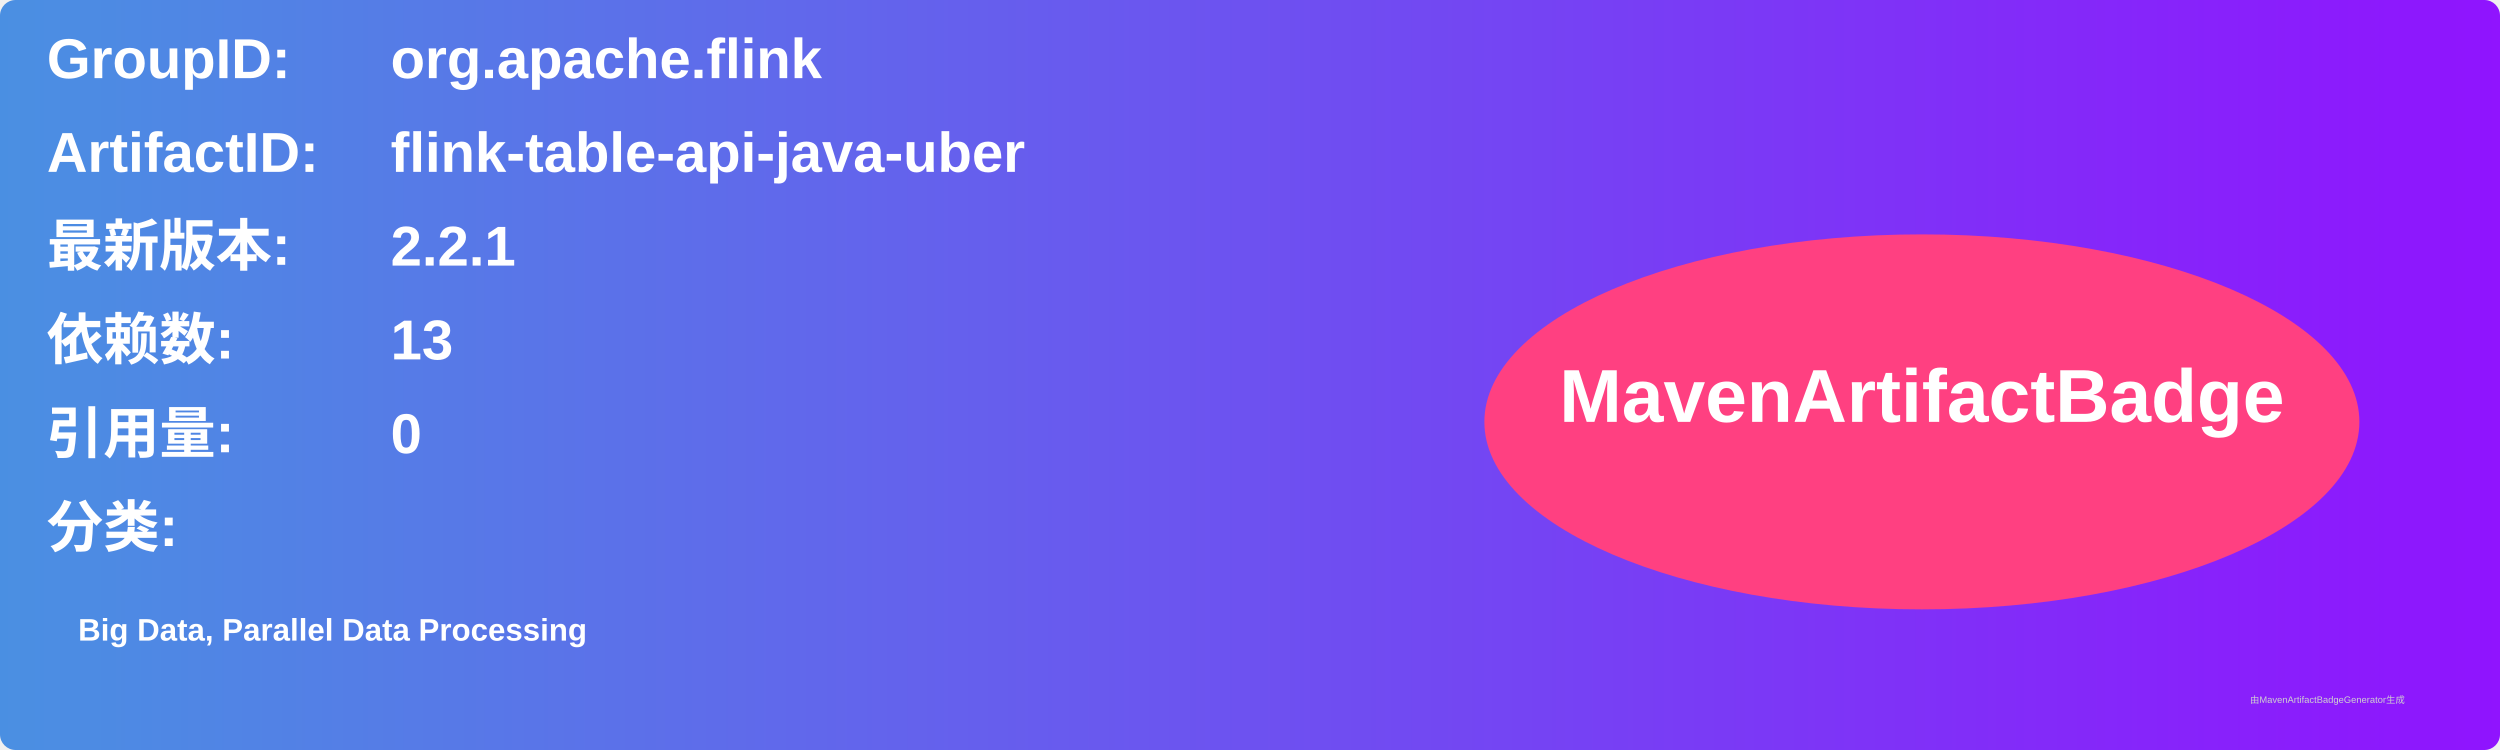
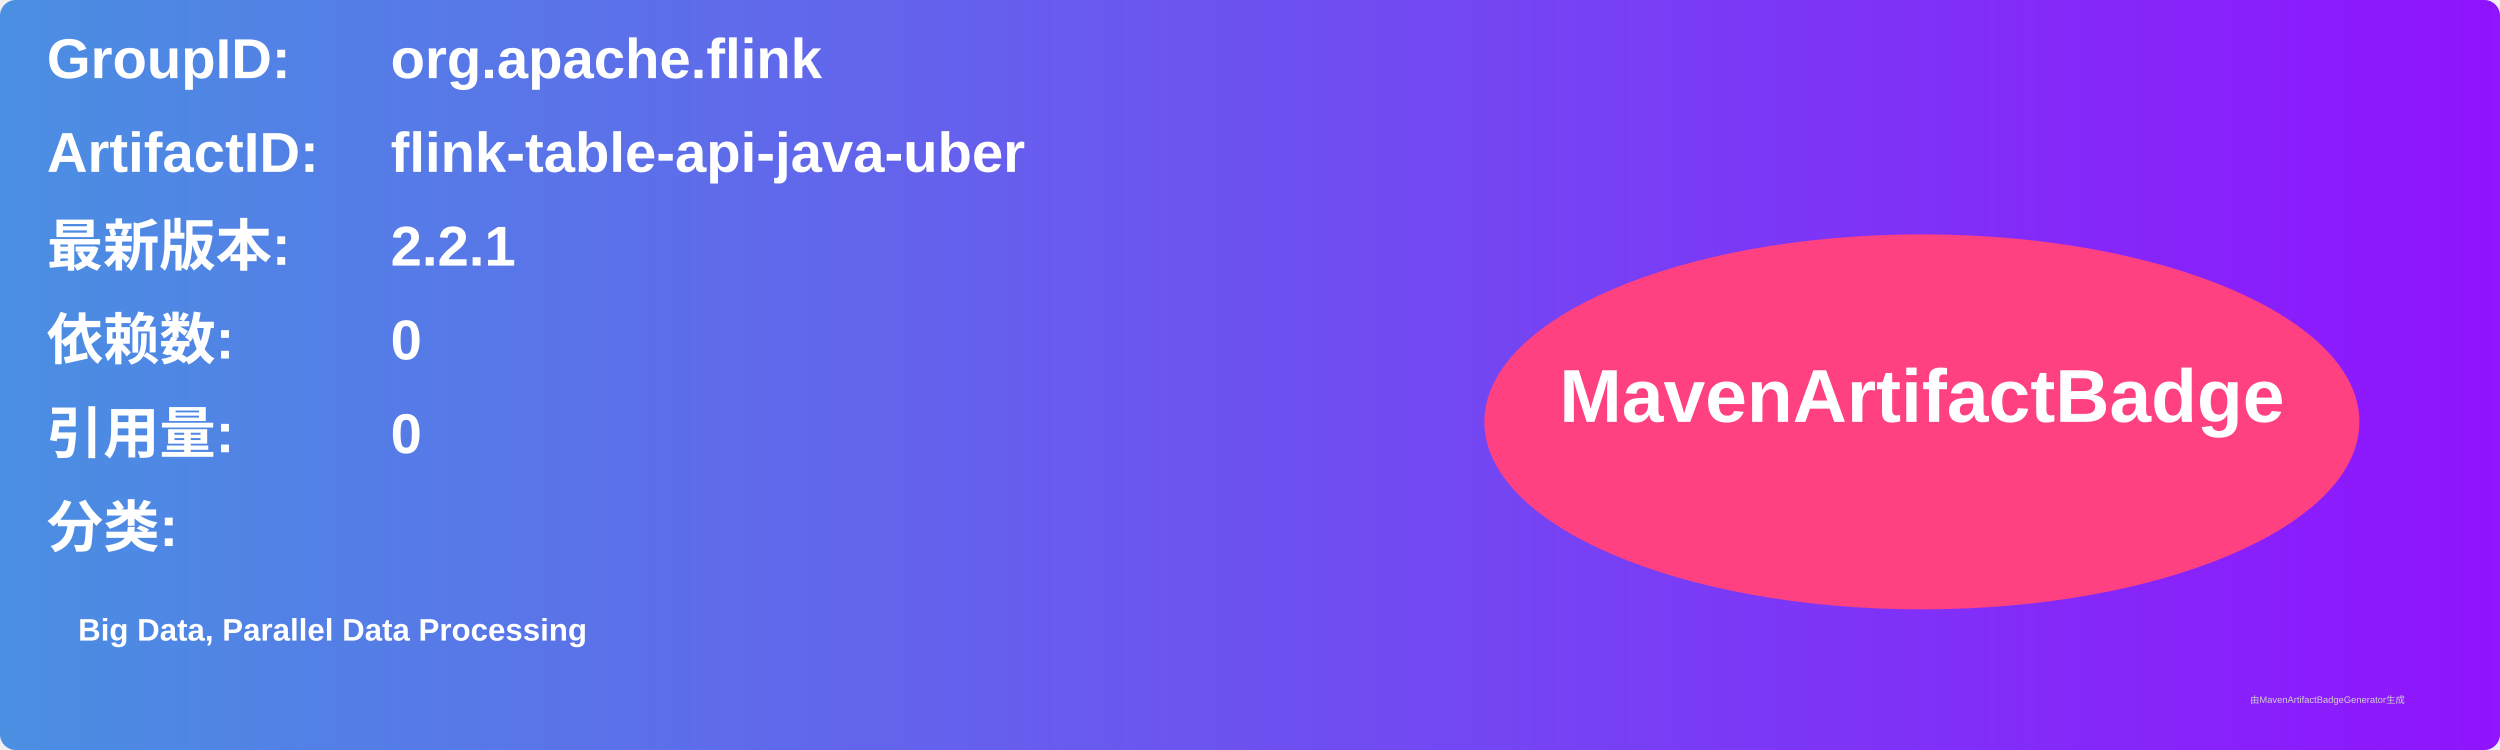
<svg xmlns="http://www.w3.org/2000/svg" width="800" height="240" viewBox="0 0 800 240">
  <linearGradient id="grad" x1="0%" y1="0%" x2="100%" y2="0%">
    <stop offset="0%" stop-color="#4a90e2" />
    <stop offset="100%" stop-color="#9013fe" />
  </linearGradient>
  <rect width="100%" height="100%" rx="5" ry="5" fill="url(#grad)" />
  <g transform="translate(15, 15)">
    <text x="0" y="10" font-family="Arial" font-size="18" fill="white" font-weight="bold" width="260">GroupID:</text>
    <text x="110" y="10" font-family="Arial" font-size="18" fill="white" font-weight="bold" width="460">org.apache.flink</text>
    <text x="0" y="40" font-family="Arial" font-size="18" fill="white" font-weight="bold" width="260">ArtifactID:</text>
    <text x="110" y="40" font-family="Arial" font-size="18" fill="white" font-weight="bold" width="460">flink-table-api-java-uber</text>
    <text x="0" y="70" font-family="Arial" font-size="18" fill="white" font-weight="bold">最新版本:</text>
    <text x="110" y="70" font-family="Arial" font-size="18" fill="white" font-weight="bold">
      <tspan font-weight="bold">2.2.1</tspan>
    </text>
    <text x="0" y="100" font-family="Arial" font-size="18" fill="white" font-weight="bold">依赖数: </text>
    <text x="110" y="100" font-family="Arial" font-size="18" fill="white">
-       <tspan font-weight="bold">13</tspan>
+       <tspan font-weight="bold">0</tspan>
    </text>
    <text x="0" y="130" font-family="Arial" font-size="18" fill="white" font-weight="bold">引用量: </text>
    <text x="110" y="130" font-family="Arial" font-size="18" fill="white">
      <tspan font-weight="bold">0</tspan>
    </text>
    <text x="0" y="160" font-family="Arial" font-size="18" fill="white" font-weight="bold">分类:</text>
    <text x="10" y="190" font-family="Arial" font-size="10" fill="white">
      <tspan font-weight="bold">Big Data, Parallel Data Processing</tspan>
    </text>
    <ellipse cx="600" cy="120" rx="140" ry="60" fill="#ff4081" />
    <text x="600" y="120" text-anchor="middle" font-family="Arial" font-size="24" fill="white" font-weight="bold">MavenArtifactBadge</text>
  </g>
  <text x="720" y="225" font-family="Arial" font-size="3" fill="#d0d0d0">由MavenArtifactBadgeGenerator生成</text>
</svg>
